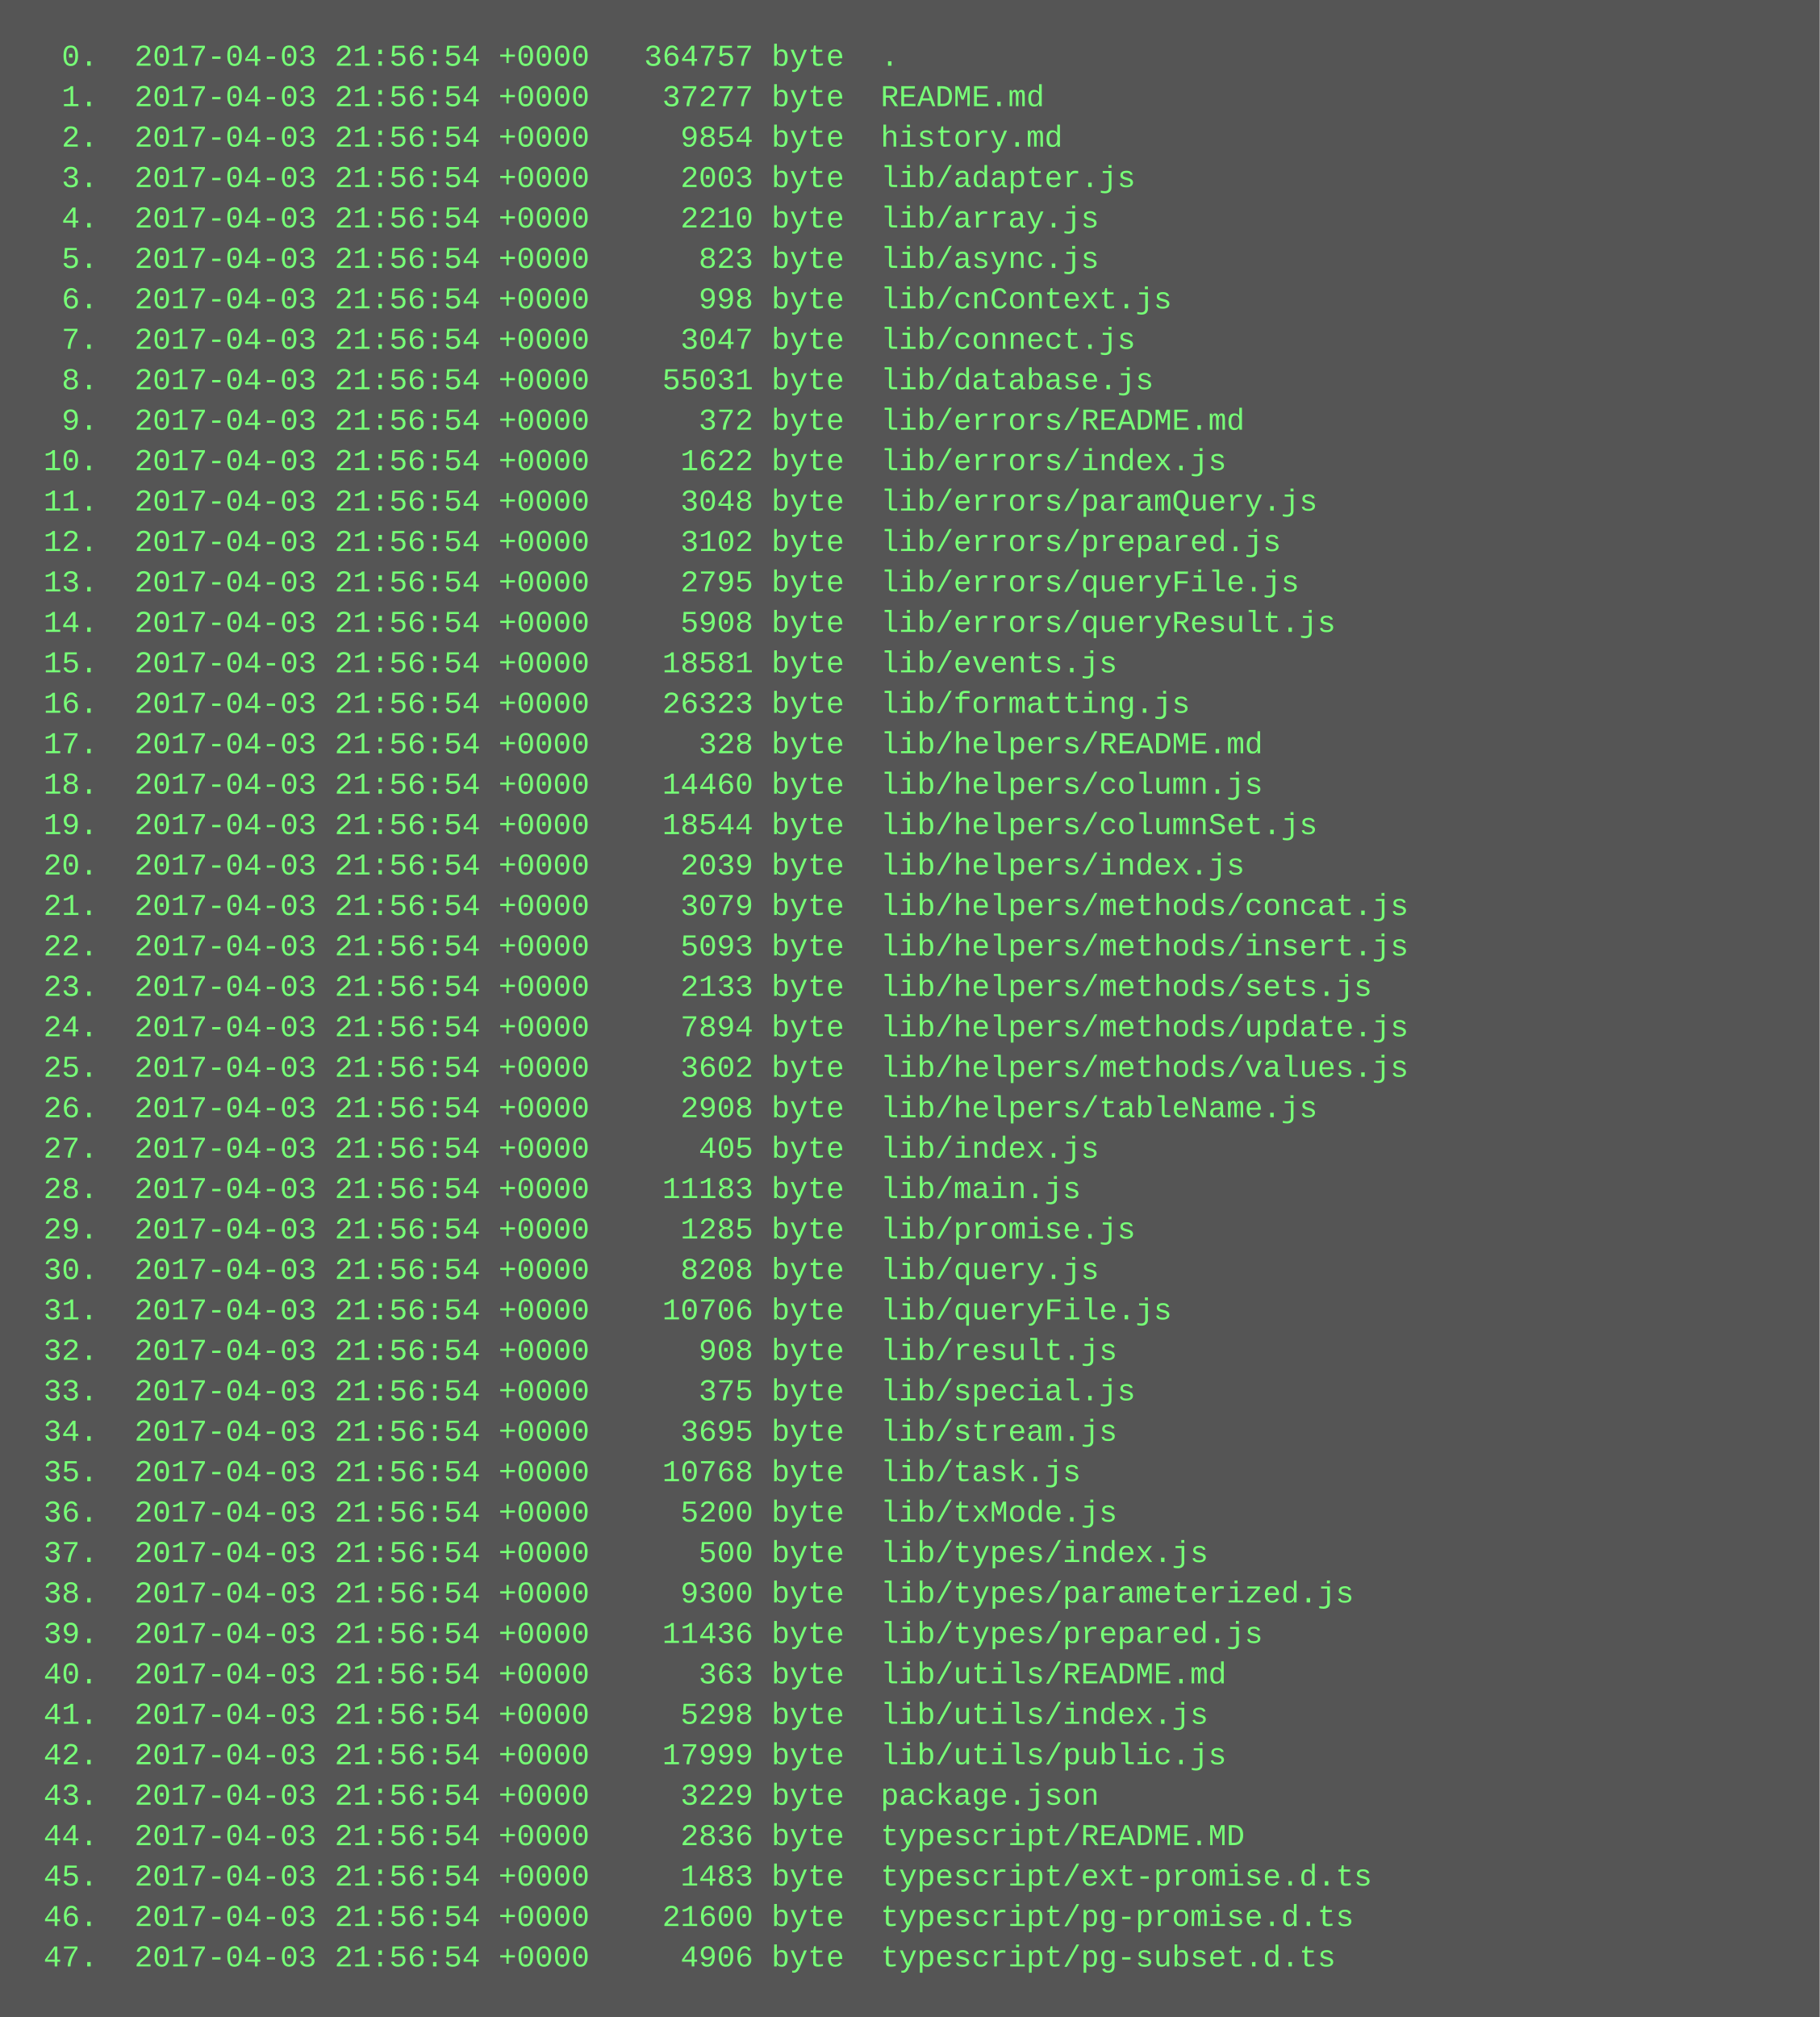
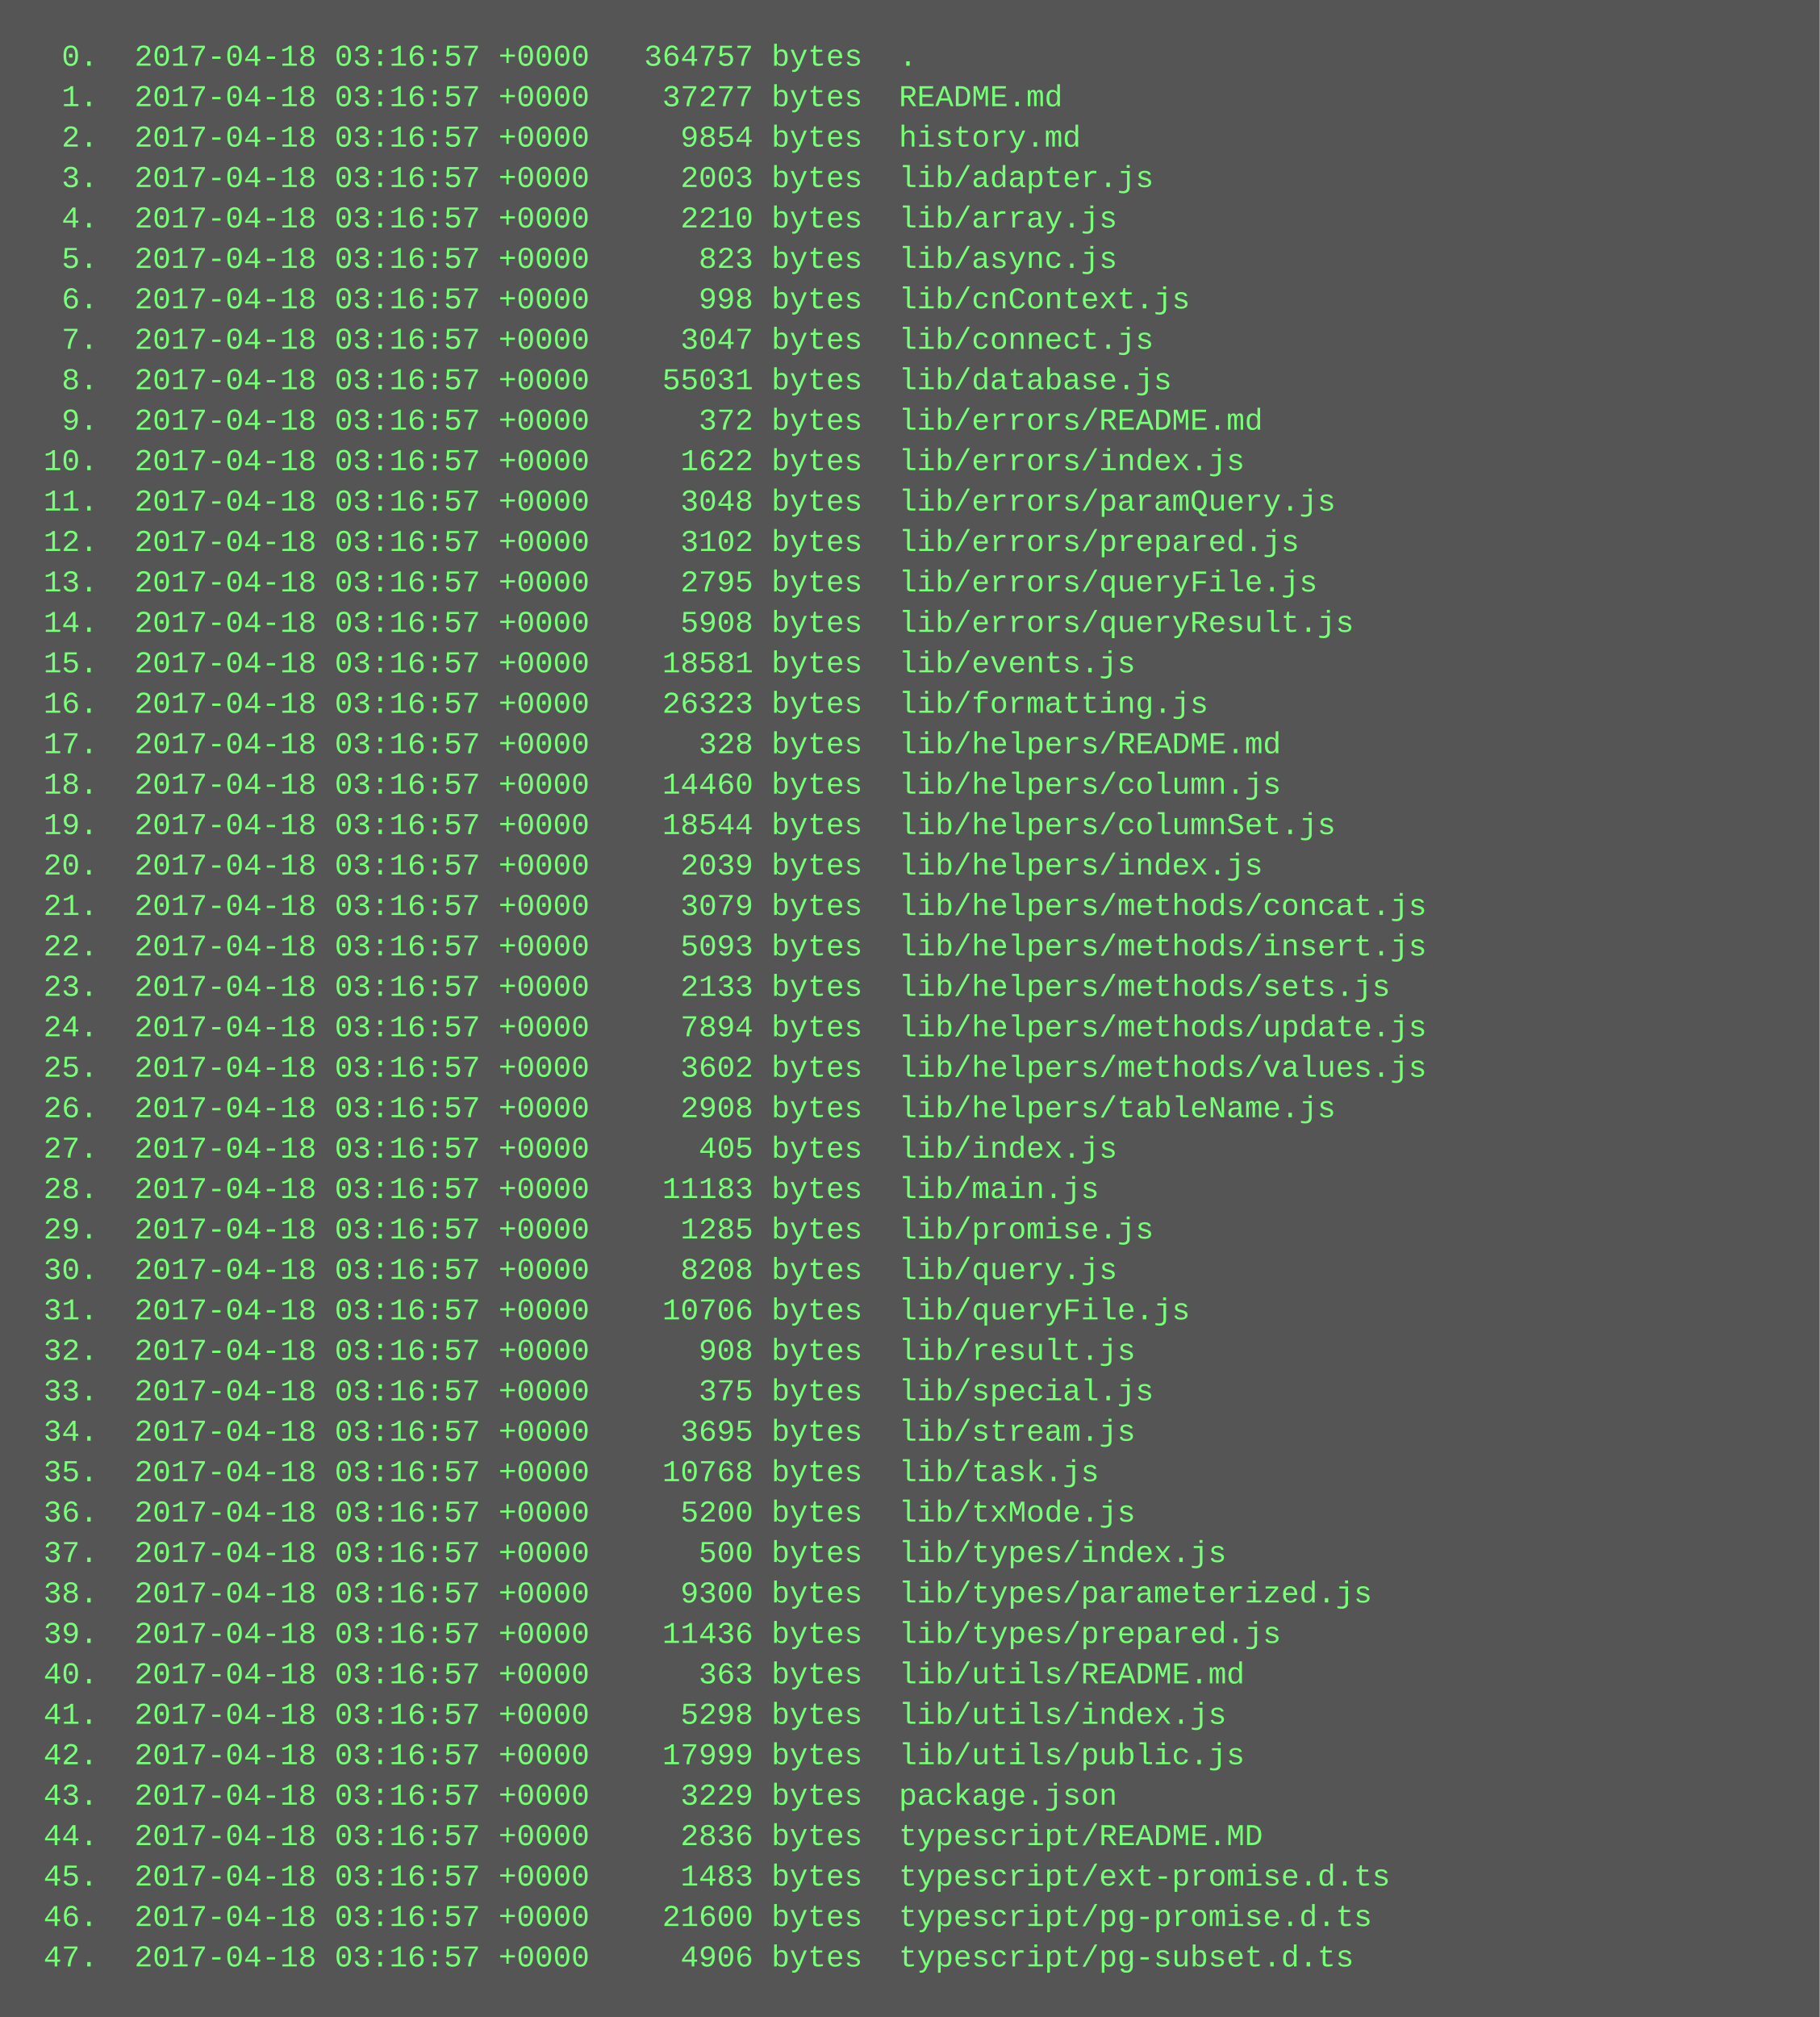
<svg xmlns="http://www.w3.org/2000/svg" height="798" width="720">
  <rect height="798" fill="#555" width="720" />
  <text fill="#7f7" font-family="Courier New" font-size="12" xml:space="preserve">
-     <tspan x="10" y="26">  0.  2017-04-03 21:56:54 +0000   364757 byte  .</tspan>
-     <tspan x="10" y="42">  1.  2017-04-03 21:56:54 +0000    37277 byte  README.md</tspan>
-     <tspan x="10" y="58">  2.  2017-04-03 21:56:54 +0000     9854 byte  history.md</tspan>
-     <tspan x="10" y="74">  3.  2017-04-03 21:56:54 +0000     2003 byte  lib/adapter.js</tspan>
-     <tspan x="10" y="90">  4.  2017-04-03 21:56:54 +0000     2210 byte  lib/array.js</tspan>
-     <tspan x="10" y="106">  5.  2017-04-03 21:56:54 +0000      823 byte  lib/async.js</tspan>
-     <tspan x="10" y="122">  6.  2017-04-03 21:56:54 +0000      998 byte  lib/cnContext.js</tspan>
-     <tspan x="10" y="138">  7.  2017-04-03 21:56:54 +0000     3047 byte  lib/connect.js</tspan>
-     <tspan x="10" y="154">  8.  2017-04-03 21:56:54 +0000    55031 byte  lib/database.js</tspan>
-     <tspan x="10" y="170">  9.  2017-04-03 21:56:54 +0000      372 byte  lib/errors/README.md</tspan>
-     <tspan x="10" y="186"> 10.  2017-04-03 21:56:54 +0000     1622 byte  lib/errors/index.js</tspan>
-     <tspan x="10" y="202"> 11.  2017-04-03 21:56:54 +0000     3048 byte  lib/errors/paramQuery.js</tspan>
-     <tspan x="10" y="218"> 12.  2017-04-03 21:56:54 +0000     3102 byte  lib/errors/prepared.js</tspan>
-     <tspan x="10" y="234"> 13.  2017-04-03 21:56:54 +0000     2795 byte  lib/errors/queryFile.js</tspan>
-     <tspan x="10" y="250"> 14.  2017-04-03 21:56:54 +0000     5908 byte  lib/errors/queryResult.js</tspan>
-     <tspan x="10" y="266"> 15.  2017-04-03 21:56:54 +0000    18581 byte  lib/events.js</tspan>
-     <tspan x="10" y="282"> 16.  2017-04-03 21:56:54 +0000    26323 byte  lib/formatting.js</tspan>
-     <tspan x="10" y="298"> 17.  2017-04-03 21:56:54 +0000      328 byte  lib/helpers/README.md</tspan>
-     <tspan x="10" y="314"> 18.  2017-04-03 21:56:54 +0000    14460 byte  lib/helpers/column.js</tspan>
-     <tspan x="10" y="330"> 19.  2017-04-03 21:56:54 +0000    18544 byte  lib/helpers/columnSet.js</tspan>
-     <tspan x="10" y="346"> 20.  2017-04-03 21:56:54 +0000     2039 byte  lib/helpers/index.js</tspan>
-     <tspan x="10" y="362"> 21.  2017-04-03 21:56:54 +0000     3079 byte  lib/helpers/methods/concat.js</tspan>
-     <tspan x="10" y="378"> 22.  2017-04-03 21:56:54 +0000     5093 byte  lib/helpers/methods/insert.js</tspan>
-     <tspan x="10" y="394"> 23.  2017-04-03 21:56:54 +0000     2133 byte  lib/helpers/methods/sets.js</tspan>
-     <tspan x="10" y="410"> 24.  2017-04-03 21:56:54 +0000     7894 byte  lib/helpers/methods/update.js</tspan>
-     <tspan x="10" y="426"> 25.  2017-04-03 21:56:54 +0000     3602 byte  lib/helpers/methods/values.js</tspan>
-     <tspan x="10" y="442"> 26.  2017-04-03 21:56:54 +0000     2908 byte  lib/helpers/tableName.js</tspan>
-     <tspan x="10" y="458"> 27.  2017-04-03 21:56:54 +0000      405 byte  lib/index.js</tspan>
-     <tspan x="10" y="474"> 28.  2017-04-03 21:56:54 +0000    11183 byte  lib/main.js</tspan>
-     <tspan x="10" y="490"> 29.  2017-04-03 21:56:54 +0000     1285 byte  lib/promise.js</tspan>
-     <tspan x="10" y="506"> 30.  2017-04-03 21:56:54 +0000     8208 byte  lib/query.js</tspan>
-     <tspan x="10" y="522"> 31.  2017-04-03 21:56:54 +0000    10706 byte  lib/queryFile.js</tspan>
-     <tspan x="10" y="538"> 32.  2017-04-03 21:56:54 +0000      908 byte  lib/result.js</tspan>
-     <tspan x="10" y="554"> 33.  2017-04-03 21:56:54 +0000      375 byte  lib/special.js</tspan>
-     <tspan x="10" y="570"> 34.  2017-04-03 21:56:54 +0000     3695 byte  lib/stream.js</tspan>
-     <tspan x="10" y="586"> 35.  2017-04-03 21:56:54 +0000    10768 byte  lib/task.js</tspan>
-     <tspan x="10" y="602"> 36.  2017-04-03 21:56:54 +0000     5200 byte  lib/txMode.js</tspan>
-     <tspan x="10" y="618"> 37.  2017-04-03 21:56:54 +0000      500 byte  lib/types/index.js</tspan>
-     <tspan x="10" y="634"> 38.  2017-04-03 21:56:54 +0000     9300 byte  lib/types/parameterized.js</tspan>
-     <tspan x="10" y="650"> 39.  2017-04-03 21:56:54 +0000    11436 byte  lib/types/prepared.js</tspan>
-     <tspan x="10" y="666"> 40.  2017-04-03 21:56:54 +0000      363 byte  lib/utils/README.md</tspan>
-     <tspan x="10" y="682"> 41.  2017-04-03 21:56:54 +0000     5298 byte  lib/utils/index.js</tspan>
-     <tspan x="10" y="698"> 42.  2017-04-03 21:56:54 +0000    17999 byte  lib/utils/public.js</tspan>
-     <tspan x="10" y="714"> 43.  2017-04-03 21:56:54 +0000     3229 byte  package.json</tspan>
-     <tspan x="10" y="730"> 44.  2017-04-03 21:56:54 +0000     2836 byte  typescript/README.MD</tspan>
-     <tspan x="10" y="746"> 45.  2017-04-03 21:56:54 +0000     1483 byte  typescript/ext-promise.d.ts</tspan>
-     <tspan x="10" y="762"> 46.  2017-04-03 21:56:54 +0000    21600 byte  typescript/pg-promise.d.ts</tspan>
-     <tspan x="10" y="778"> 47.  2017-04-03 21:56:54 +0000     4906 byte  typescript/pg-subset.d.ts</tspan>
+     <tspan x="10" y="26">  0.  2017-04-18 03:16:57 +0000   364757 bytes  .</tspan>
+     <tspan x="10" y="42">  1.  2017-04-18 03:16:57 +0000    37277 bytes  README.md</tspan>
+     <tspan x="10" y="58">  2.  2017-04-18 03:16:57 +0000     9854 bytes  history.md</tspan>
+     <tspan x="10" y="74">  3.  2017-04-18 03:16:57 +0000     2003 bytes  lib/adapter.js</tspan>
+     <tspan x="10" y="90">  4.  2017-04-18 03:16:57 +0000     2210 bytes  lib/array.js</tspan>
+     <tspan x="10" y="106">  5.  2017-04-18 03:16:57 +0000      823 bytes  lib/async.js</tspan>
+     <tspan x="10" y="122">  6.  2017-04-18 03:16:57 +0000      998 bytes  lib/cnContext.js</tspan>
+     <tspan x="10" y="138">  7.  2017-04-18 03:16:57 +0000     3047 bytes  lib/connect.js</tspan>
+     <tspan x="10" y="154">  8.  2017-04-18 03:16:57 +0000    55031 bytes  lib/database.js</tspan>
+     <tspan x="10" y="170">  9.  2017-04-18 03:16:57 +0000      372 bytes  lib/errors/README.md</tspan>
+     <tspan x="10" y="186"> 10.  2017-04-18 03:16:57 +0000     1622 bytes  lib/errors/index.js</tspan>
+     <tspan x="10" y="202"> 11.  2017-04-18 03:16:57 +0000     3048 bytes  lib/errors/paramQuery.js</tspan>
+     <tspan x="10" y="218"> 12.  2017-04-18 03:16:57 +0000     3102 bytes  lib/errors/prepared.js</tspan>
+     <tspan x="10" y="234"> 13.  2017-04-18 03:16:57 +0000     2795 bytes  lib/errors/queryFile.js</tspan>
+     <tspan x="10" y="250"> 14.  2017-04-18 03:16:57 +0000     5908 bytes  lib/errors/queryResult.js</tspan>
+     <tspan x="10" y="266"> 15.  2017-04-18 03:16:57 +0000    18581 bytes  lib/events.js</tspan>
+     <tspan x="10" y="282"> 16.  2017-04-18 03:16:57 +0000    26323 bytes  lib/formatting.js</tspan>
+     <tspan x="10" y="298"> 17.  2017-04-18 03:16:57 +0000      328 bytes  lib/helpers/README.md</tspan>
+     <tspan x="10" y="314"> 18.  2017-04-18 03:16:57 +0000    14460 bytes  lib/helpers/column.js</tspan>
+     <tspan x="10" y="330"> 19.  2017-04-18 03:16:57 +0000    18544 bytes  lib/helpers/columnSet.js</tspan>
+     <tspan x="10" y="346"> 20.  2017-04-18 03:16:57 +0000     2039 bytes  lib/helpers/index.js</tspan>
+     <tspan x="10" y="362"> 21.  2017-04-18 03:16:57 +0000     3079 bytes  lib/helpers/methods/concat.js</tspan>
+     <tspan x="10" y="378"> 22.  2017-04-18 03:16:57 +0000     5093 bytes  lib/helpers/methods/insert.js</tspan>
+     <tspan x="10" y="394"> 23.  2017-04-18 03:16:57 +0000     2133 bytes  lib/helpers/methods/sets.js</tspan>
+     <tspan x="10" y="410"> 24.  2017-04-18 03:16:57 +0000     7894 bytes  lib/helpers/methods/update.js</tspan>
+     <tspan x="10" y="426"> 25.  2017-04-18 03:16:57 +0000     3602 bytes  lib/helpers/methods/values.js</tspan>
+     <tspan x="10" y="442"> 26.  2017-04-18 03:16:57 +0000     2908 bytes  lib/helpers/tableName.js</tspan>
+     <tspan x="10" y="458"> 27.  2017-04-18 03:16:57 +0000      405 bytes  lib/index.js</tspan>
+     <tspan x="10" y="474"> 28.  2017-04-18 03:16:57 +0000    11183 bytes  lib/main.js</tspan>
+     <tspan x="10" y="490"> 29.  2017-04-18 03:16:57 +0000     1285 bytes  lib/promise.js</tspan>
+     <tspan x="10" y="506"> 30.  2017-04-18 03:16:57 +0000     8208 bytes  lib/query.js</tspan>
+     <tspan x="10" y="522"> 31.  2017-04-18 03:16:57 +0000    10706 bytes  lib/queryFile.js</tspan>
+     <tspan x="10" y="538"> 32.  2017-04-18 03:16:57 +0000      908 bytes  lib/result.js</tspan>
+     <tspan x="10" y="554"> 33.  2017-04-18 03:16:57 +0000      375 bytes  lib/special.js</tspan>
+     <tspan x="10" y="570"> 34.  2017-04-18 03:16:57 +0000     3695 bytes  lib/stream.js</tspan>
+     <tspan x="10" y="586"> 35.  2017-04-18 03:16:57 +0000    10768 bytes  lib/task.js</tspan>
+     <tspan x="10" y="602"> 36.  2017-04-18 03:16:57 +0000     5200 bytes  lib/txMode.js</tspan>
+     <tspan x="10" y="618"> 37.  2017-04-18 03:16:57 +0000      500 bytes  lib/types/index.js</tspan>
+     <tspan x="10" y="634"> 38.  2017-04-18 03:16:57 +0000     9300 bytes  lib/types/parameterized.js</tspan>
+     <tspan x="10" y="650"> 39.  2017-04-18 03:16:57 +0000    11436 bytes  lib/types/prepared.js</tspan>
+     <tspan x="10" y="666"> 40.  2017-04-18 03:16:57 +0000      363 bytes  lib/utils/README.md</tspan>
+     <tspan x="10" y="682"> 41.  2017-04-18 03:16:57 +0000     5298 bytes  lib/utils/index.js</tspan>
+     <tspan x="10" y="698"> 42.  2017-04-18 03:16:57 +0000    17999 bytes  lib/utils/public.js</tspan>
+     <tspan x="10" y="714"> 43.  2017-04-18 03:16:57 +0000     3229 bytes  package.json</tspan>
+     <tspan x="10" y="730"> 44.  2017-04-18 03:16:57 +0000     2836 bytes  typescript/README.MD</tspan>
+     <tspan x="10" y="746"> 45.  2017-04-18 03:16:57 +0000     1483 bytes  typescript/ext-promise.d.ts</tspan>
+     <tspan x="10" y="762"> 46.  2017-04-18 03:16:57 +0000    21600 bytes  typescript/pg-promise.d.ts</tspan>
+     <tspan x="10" y="778"> 47.  2017-04-18 03:16:57 +0000     4906 bytes  typescript/pg-subset.d.ts</tspan>
  </text>
</svg>
